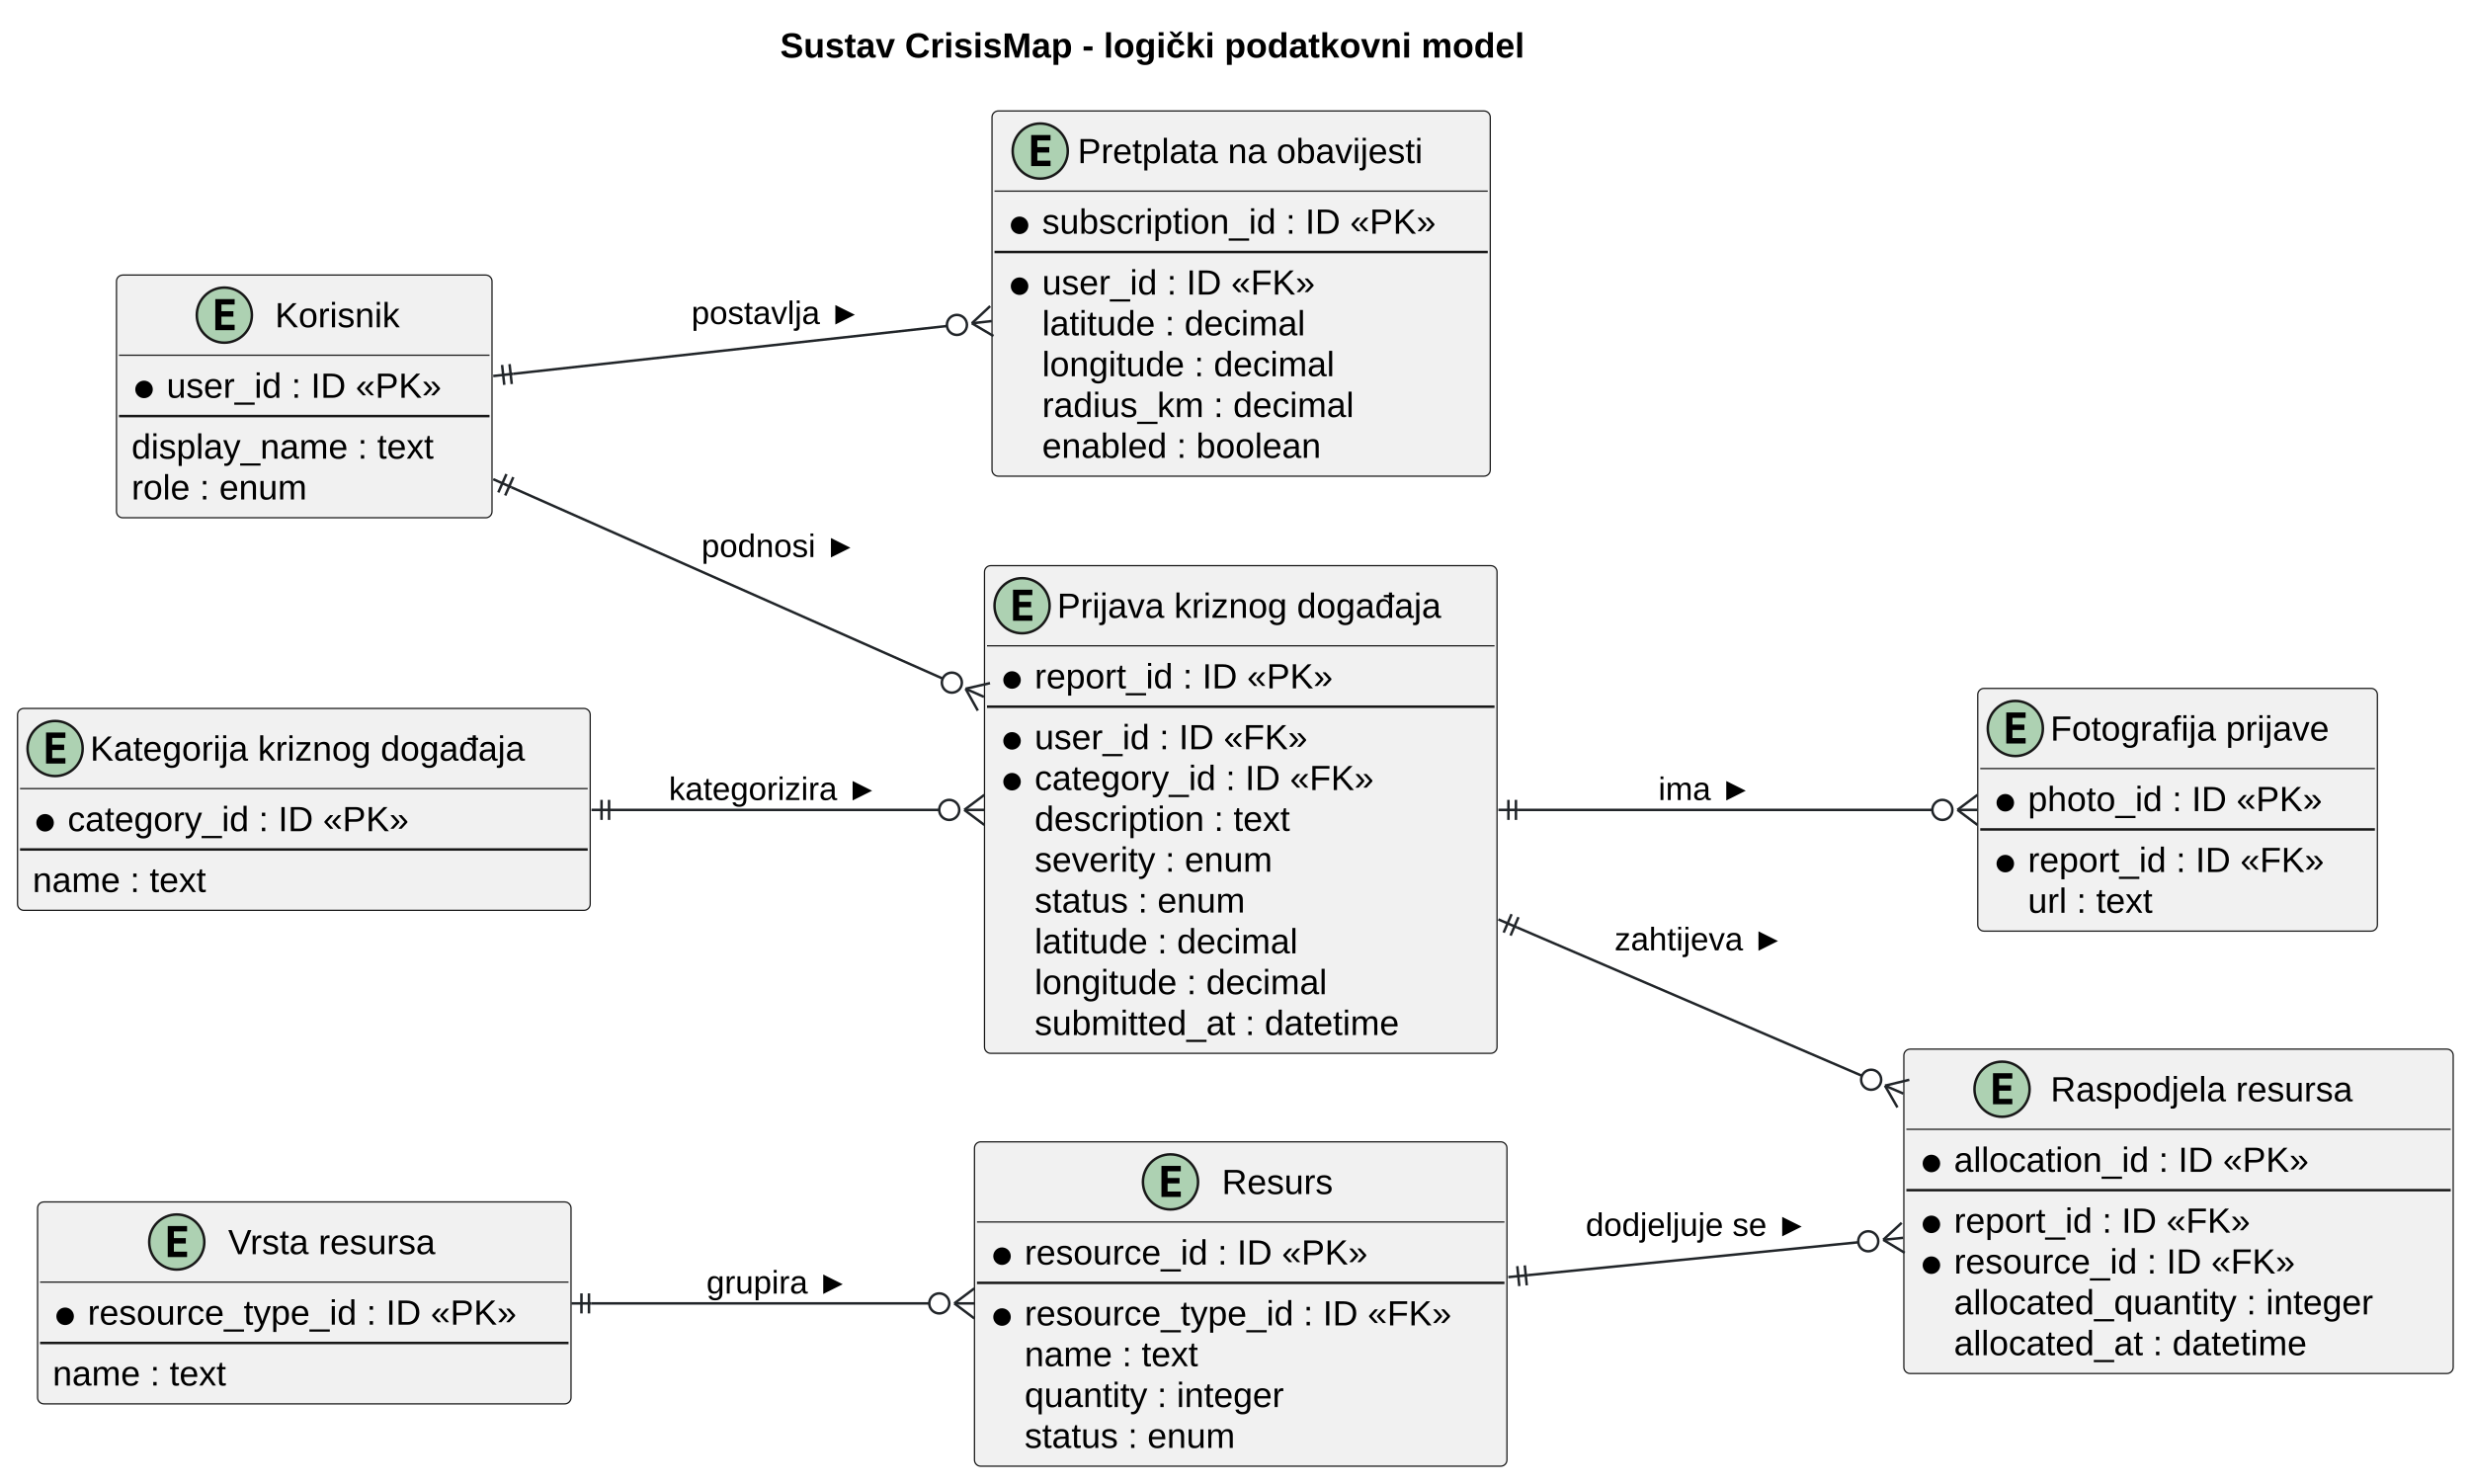
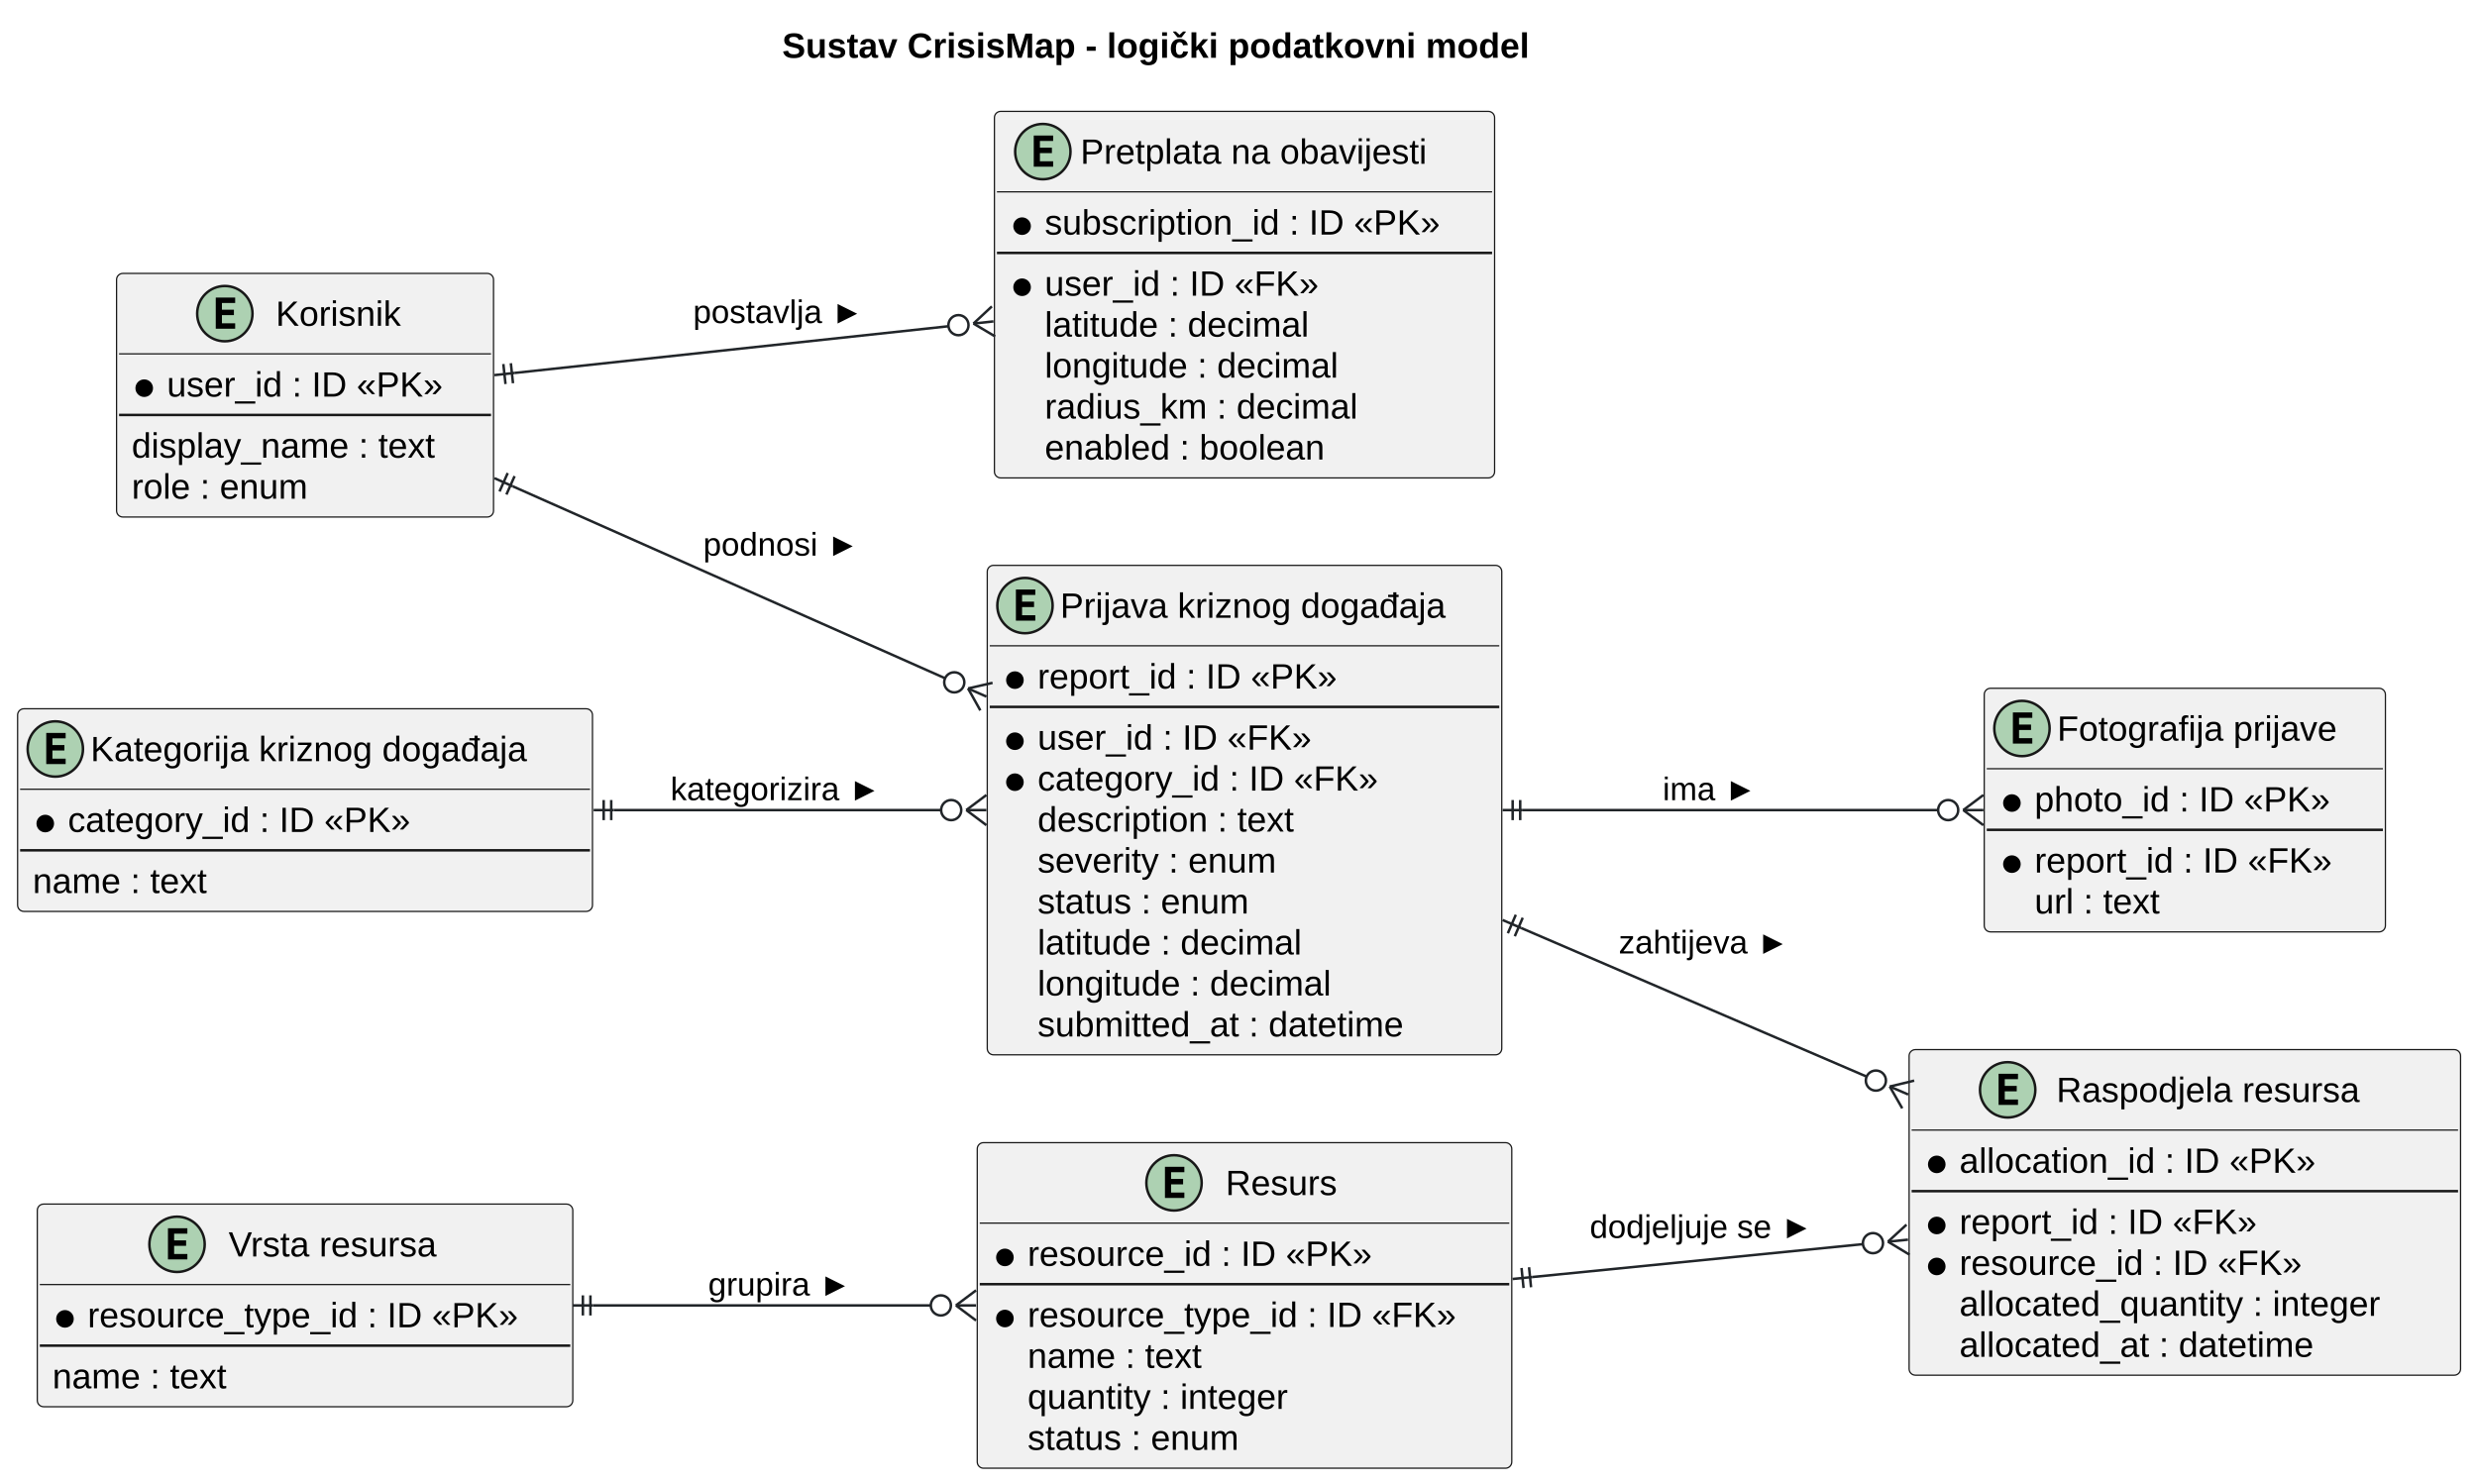
- <svg xmlns="http://www.w3.org/2000/svg" contentStyleType="text/css" data-diagram-type="CLASS" height="592px" preserveAspectRatio="none" style="width:986px;height:592px;background:#FFFFFF;" version="1.1" viewBox="0 0 986 592" width="986px" zoomAndPan="magnify">
+ <svg xmlns="http://www.w3.org/2000/svg" contentStyleType="text/css" data-diagram-type="CLASS" height="590px" preserveAspectRatio="none" style="width:985px;height:590px;background:#FFFFFF;" version="1.1" viewBox="0 0 985 590" width="985px" zoomAndPan="magnify">
  <defs />
  <g>
    <g class="title" data-source-line="19">
-       <text fill="#000000" font-family="Arial" font-size="14" font-weight="bold" lengthAdjust="spacing" textLength="349.46" x="311.416" y="22.995">Sustav CrisisMap - logički podatkovni model</text>
+       <text fill="#000000" font-family="Arial" font-size="14" font-weight="bold" lengthAdjust="spacing" textLength="349.46" x="311.002" y="22.995">Sustav CrisisMap - logički podatkovni model</text>
    </g>
    <g class="entity" data-entity="User" data-source-line="36" data-uid="ent0002" id="entity_User">
-       <rect fill="#F1F1F1" height="96.891" rx="2.5" ry="2.5" style="stroke:#181818;stroke-width:0.5;" width="149.908" x="46.5" y="109.797" />
-       <ellipse cx="89.559" cy="125.797" fill="#ADD1B2" rx="11" ry="11" style="stroke:#181818;stroke-width:1;" />
-       <path d="M93.668,131.797 L85.949,131.797 L85.949,119.406 L93.668,119.406 L93.668,121.562 L88.402,121.562 L88.402,124.234 L93.168,124.234 L93.168,126.391 L88.402,126.391 L88.402,129.641 L93.668,129.641 L93.668,131.797 Z " fill="#000000" />
-       <text fill="#000000" font-family="Arial" font-size="14" lengthAdjust="spacing" textLength="55.556" x="109.794" y="130.644">Korisnik</text>
-       <line style="stroke:#181818;stroke-width:0.5;" x1="47.5" x2="195.408" y1="141.797" y2="141.797" />
-       <ellipse cx="57.5" cy="155.445" fill="#000000" rx="3" ry="3" style="stroke:#000000;stroke-width:1;" />
-       <text fill="#000000" font-family="Arial" font-size="14" lengthAdjust="spacing" textLength="118.043" x="66.5" y="158.792">user_id : ID «PK»</text>
-       <line style="stroke:#181818;stroke-width:1;" x1="47.5" x2="195.408" y1="166.094" y2="166.094" />
-       <text fill="#000000" font-family="Arial" font-size="14" lengthAdjust="spacing" textLength="137.908" x="52.5" y="183.089">display_name : text</text>
-       <text fill="#000000" font-family="Arial" font-size="14" lengthAdjust="spacing" textLength="80.439" x="52.5" y="199.386">role : enum</text>
+       <rect fill="#F1F1F1" height="96.891" rx="2.5" ry="2.5" style="stroke:#181818;stroke-width:0.5;" width="149.908" x="46.35" y="108.737" />
+       <ellipse cx="89.409" cy="124.737" fill="#ADD1B2" rx="11" ry="11" style="stroke:#181818;stroke-width:1;" />
+       <path d="M93.518,130.737 L85.799,130.737 L85.799,118.346 L93.518,118.346 L93.518,120.502 L88.252,120.502 L88.252,123.174 L93.018,123.174 L93.018,125.331 L88.252,125.331 L88.252,128.581 L93.518,128.581 L93.518,130.737 Z " fill="#000000" />
+       <text fill="#000000" font-family="Arial" font-size="14" lengthAdjust="spacing" textLength="55.556" x="109.644" y="129.584">Korisnik</text>
+       <line style="stroke:#181818;stroke-width:0.5;" x1="47.35" x2="195.258" y1="140.737" y2="140.737" />
+       <ellipse cx="57.35" cy="154.385" fill="#000000" rx="3" ry="3" style="stroke:#000000;stroke-width:1;" />
+       <text fill="#000000" font-family="Arial" font-size="14" lengthAdjust="spacing" textLength="118.043" x="66.35" y="157.732">user_id : ID «PK»</text>
+       <line style="stroke:#181818;stroke-width:1;" x1="47.35" x2="195.258" y1="165.034" y2="165.034" />
+       <text fill="#000000" font-family="Arial" font-size="14" lengthAdjust="spacing" textLength="137.908" x="52.35" y="182.029">display_name : text</text>
+       <text fill="#000000" font-family="Arial" font-size="14" lengthAdjust="spacing" textLength="80.439" x="52.35" y="198.326">role : enum</text>
    </g>
    <g class="entity" data-entity="Report" data-source-line="47" data-uid="ent0003" id="entity_Report">
-       <rect fill="#F1F1F1" height="194.672" rx="2.5" ry="2.5" style="stroke:#181818;stroke-width:0.5;" width="204.601" x="393" y="225.797" />
-       <ellipse cx="408" cy="241.797" fill="#ADD1B2" rx="11" ry="11" style="stroke:#181818;stroke-width:1;" />
-       <path d="M412.109,247.797 L404.391,247.797 L404.391,235.406 L412.109,235.406 L412.109,237.562 L406.844,237.562 L406.844,240.234 L411.609,240.234 L411.609,242.391 L406.844,242.391 L406.844,245.641 L412.109,245.641 L412.109,247.797 Z " fill="#000000" />
-       <text fill="#000000" font-family="Arial" font-size="14" lengthAdjust="spacing" textLength="172.601" x="422" y="246.644">Prijava kriznog događaja</text>
-       <line style="stroke:#181818;stroke-width:0.5;" x1="394" x2="596.601" y1="257.797" y2="257.797" />
-       <ellipse cx="404" cy="271.445" fill="#000000" rx="3" ry="3" style="stroke:#000000;stroke-width:1;" />
-       <text fill="#000000" font-family="Arial" font-size="14" lengthAdjust="spacing" textLength="130.573" x="413" y="274.792">report_id : ID «PK»</text>
-       <line style="stroke:#181818;stroke-width:1;" x1="394" x2="596.601" y1="282.094" y2="282.094" />
-       <ellipse cx="404" cy="295.742" fill="#000000" rx="3" ry="3" style="stroke:#000000;stroke-width:1;" />
-       <text fill="#000000" font-family="Arial" font-size="14" lengthAdjust="spacing" textLength="117.653" x="413" y="299.089">user_id : ID «FK»</text>
-       <ellipse cx="404" cy="312.039" fill="#000000" rx="3" ry="3" style="stroke:#000000;stroke-width:1;" />
-       <text fill="#000000" font-family="Arial" font-size="14" lengthAdjust="spacing" textLength="148.989" x="413" y="315.386">category_id : ID «FK»</text>
-       <text fill="#000000" font-family="Arial" font-size="14" lengthAdjust="spacing" textLength="119.335" x="413" y="331.683">description : text</text>
-       <text fill="#000000" font-family="Arial" font-size="14" lengthAdjust="spacing" textLength="109.84" x="413" y="347.979">severity : enum</text>
-       <text fill="#000000" font-family="Arial" font-size="14" lengthAdjust="spacing" textLength="96.633" x="413" y="364.276">status : enum</text>
-       <text fill="#000000" font-family="Arial" font-size="14" lengthAdjust="spacing" textLength="122.52" x="413" y="380.573">latitude : decimal</text>
-       <text fill="#000000" font-family="Arial" font-size="14" lengthAdjust="spacing" textLength="134.777" x="413" y="396.87">longitude : decimal</text>
-       <text fill="#000000" font-family="Arial" font-size="14" lengthAdjust="spacing" textLength="168.943" x="413" y="413.167">submitted_at : datetime</text>
+       <rect fill="#F1F1F1" height="194.672" rx="2.5" ry="2.5" style="stroke:#181818;stroke-width:0.5;" width="204.601" x="392.59" y="224.847" />
+       <ellipse cx="407.59" cy="240.847" fill="#ADD1B2" rx="11" ry="11" style="stroke:#181818;stroke-width:1;" />
+       <path d="M411.699,246.847 L403.981,246.847 L403.981,234.456 L411.699,234.456 L411.699,236.613 L406.434,236.613 L406.434,239.284 L411.199,239.284 L411.199,241.441 L406.434,241.441 L406.434,244.691 L411.699,244.691 L411.699,246.847 Z " fill="#000000" />
+       <text fill="#000000" font-family="Arial" font-size="14" lengthAdjust="spacing" textLength="172.601" x="421.59" y="245.694">Prijava kriznog događaja</text>
+       <line style="stroke:#181818;stroke-width:0.5;" x1="393.59" x2="596.191" y1="256.847" y2="256.847" />
+       <ellipse cx="403.59" cy="270.495" fill="#000000" rx="3" ry="3" style="stroke:#000000;stroke-width:1;" />
+       <text fill="#000000" font-family="Arial" font-size="14" lengthAdjust="spacing" textLength="130.573" x="412.59" y="273.842">report_id : ID «PK»</text>
+       <line style="stroke:#181818;stroke-width:1;" x1="393.59" x2="596.191" y1="281.144" y2="281.144" />
+       <ellipse cx="403.59" cy="294.792" fill="#000000" rx="3" ry="3" style="stroke:#000000;stroke-width:1;" />
+       <text fill="#000000" font-family="Arial" font-size="14" lengthAdjust="spacing" textLength="117.653" x="412.59" y="298.139">user_id : ID «FK»</text>
+       <ellipse cx="403.59" cy="311.089" fill="#000000" rx="3" ry="3" style="stroke:#000000;stroke-width:1;" />
+       <text fill="#000000" font-family="Arial" font-size="14" lengthAdjust="spacing" textLength="148.989" x="412.59" y="314.436">category_id : ID «FK»</text>
+       <text fill="#000000" font-family="Arial" font-size="14" lengthAdjust="spacing" textLength="119.335" x="412.59" y="330.733">description : text</text>
+       <text fill="#000000" font-family="Arial" font-size="14" lengthAdjust="spacing" textLength="109.84" x="412.59" y="347.029">severity : enum</text>
+       <text fill="#000000" font-family="Arial" font-size="14" lengthAdjust="spacing" textLength="96.633" x="412.59" y="363.326">status : enum</text>
+       <text fill="#000000" font-family="Arial" font-size="14" lengthAdjust="spacing" textLength="122.52" x="412.59" y="379.623">latitude : decimal</text>
+       <text fill="#000000" font-family="Arial" font-size="14" lengthAdjust="spacing" textLength="134.777" x="412.59" y="395.92">longitude : decimal</text>
+       <text fill="#000000" font-family="Arial" font-size="14" lengthAdjust="spacing" textLength="168.943" x="412.59" y="412.217">submitted_at : datetime</text>
    </g>
    <g class="entity" data-entity="Category" data-source-line="60" data-uid="ent0004" id="entity_Category">
-       <rect fill="#F1F1F1" height="80.594" rx="2.5" ry="2.5" style="stroke:#181818;stroke-width:0.5;" width="228.608" x="7" y="282.797" />
-       <ellipse cx="22" cy="298.797" fill="#ADD1B2" rx="11" ry="11" style="stroke:#181818;stroke-width:1;" />
-       <path d="M26.109,304.797 L18.391,304.797 L18.391,292.406 L26.109,292.406 L26.109,294.562 L20.844,294.562 L20.844,297.234 L25.609,297.234 L25.609,299.391 L20.844,299.391 L20.844,302.641 L26.109,302.641 L26.109,304.797 Z " fill="#000000" />
-       <text fill="#000000" font-family="Arial" font-size="14" lengthAdjust="spacing" textLength="196.608" x="36" y="303.644">Kategorija kriznog događaja</text>
-       <line style="stroke:#181818;stroke-width:0.5;" x1="8" x2="234.608" y1="314.797" y2="314.797" />
-       <ellipse cx="18" cy="328.445" fill="#000000" rx="3" ry="3" style="stroke:#000000;stroke-width:1;" />
-       <text fill="#000000" font-family="Arial" font-size="14" lengthAdjust="spacing" textLength="149.379" x="27" y="331.792">category_id : ID «PK»</text>
-       <line style="stroke:#181818;stroke-width:1;" x1="8" x2="234.608" y1="339.094" y2="339.094" />
-       <text fill="#000000" font-family="Arial" font-size="14" lengthAdjust="spacing" textLength="81.197" x="13" y="356.089">name : text</text>
+       <rect fill="#F1F1F1" height="80.594" rx="2.5" ry="2.5" style="stroke:#181818;stroke-width:0.5;" width="228.608" x="7" y="281.887" />
+       <ellipse cx="22" cy="297.887" fill="#ADD1B2" rx="11" ry="11" style="stroke:#181818;stroke-width:1;" />
+       <path d="M26.109,303.887 L18.391,303.887 L18.391,291.496 L26.109,291.496 L26.109,293.652 L20.844,293.652 L20.844,296.324 L25.609,296.324 L25.609,298.481 L20.844,298.481 L20.844,301.731 L26.109,301.731 L26.109,303.887 Z " fill="#000000" />
+       <text fill="#000000" font-family="Arial" font-size="14" lengthAdjust="spacing" textLength="196.608" x="36" y="302.734">Kategorija kriznog događaja</text>
+       <line style="stroke:#181818;stroke-width:0.5;" x1="8" x2="234.608" y1="313.887" y2="313.887" />
+       <ellipse cx="18" cy="327.535" fill="#000000" rx="3" ry="3" style="stroke:#000000;stroke-width:1;" />
+       <text fill="#000000" font-family="Arial" font-size="14" lengthAdjust="spacing" textLength="149.379" x="27" y="330.882">category_id : ID «PK»</text>
+       <line style="stroke:#181818;stroke-width:1;" x1="8" x2="234.608" y1="338.184" y2="338.184" />
+       <text fill="#000000" font-family="Arial" font-size="14" lengthAdjust="spacing" textLength="81.197" x="13" y="355.179">name : text</text>
    </g>
    <g class="entity" data-entity="Photo" data-source-line="66" data-uid="ent0005" id="entity_Photo">
-       <rect fill="#F1F1F1" height="96.891" rx="2.5" ry="2.5" style="stroke:#181818;stroke-width:0.5;" width="159.531" x="789.5" y="274.797" />
-       <ellipse cx="804.5" cy="290.797" fill="#ADD1B2" rx="11" ry="11" style="stroke:#181818;stroke-width:1;" />
-       <path d="M808.609,296.797 L800.891,296.797 L800.891,284.406 L808.609,284.406 L808.609,286.562 L803.344,286.562 L803.344,289.234 L808.109,289.234 L808.109,291.391 L803.344,291.391 L803.344,294.641 L808.609,294.641 L808.609,296.797 Z " fill="#000000" />
-       <text fill="#000000" font-family="Arial" font-size="14" lengthAdjust="spacing" textLength="127.531" x="818.5" y="295.644">Fotografija prijave</text>
-       <line style="stroke:#181818;stroke-width:0.5;" x1="790.5" x2="948.031" y1="306.797" y2="306.797" />
-       <ellipse cx="800.5" cy="320.445" fill="#000000" rx="3" ry="3" style="stroke:#000000;stroke-width:1;" />
-       <text fill="#000000" font-family="Arial" font-size="14" lengthAdjust="spacing" textLength="127.887" x="809.5" y="323.792">photo_id : ID «PK»</text>
-       <line style="stroke:#181818;stroke-width:1;" x1="790.5" x2="948.031" y1="331.094" y2="331.094" />
-       <ellipse cx="800.5" cy="344.742" fill="#000000" rx="3" ry="3" style="stroke:#000000;stroke-width:1;" />
-       <text fill="#000000" font-family="Arial" font-size="14" lengthAdjust="spacing" textLength="130.184" x="809.5" y="348.089">report_id : ID «FK»</text>
-       <text fill="#000000" font-family="Arial" font-size="14" lengthAdjust="spacing" textLength="60.013" x="809.5" y="364.386">url : text</text>
+       <rect fill="#F1F1F1" height="96.891" rx="2.5" ry="2.5" style="stroke:#181818;stroke-width:0.5;" width="159.531" x="789.05" y="273.737" />
+       <ellipse cx="804.05" cy="289.737" fill="#ADD1B2" rx="11" ry="11" style="stroke:#181818;stroke-width:1;" />
+       <path d="M808.159,295.737 L800.441,295.737 L800.441,283.346 L808.159,283.346 L808.159,285.502 L802.894,285.502 L802.894,288.174 L807.659,288.174 L807.659,290.331 L802.894,290.331 L802.894,293.581 L808.159,293.581 L808.159,295.737 Z " fill="#000000" />
+       <text fill="#000000" font-family="Arial" font-size="14" lengthAdjust="spacing" textLength="127.531" x="818.05" y="294.584">Fotografija prijave</text>
+       <line style="stroke:#181818;stroke-width:0.5;" x1="790.05" x2="947.581" y1="305.737" y2="305.737" />
+       <ellipse cx="800.05" cy="319.385" fill="#000000" rx="3" ry="3" style="stroke:#000000;stroke-width:1;" />
+       <text fill="#000000" font-family="Arial" font-size="14" lengthAdjust="spacing" textLength="127.887" x="809.05" y="322.732">photo_id : ID «PK»</text>
+       <line style="stroke:#181818;stroke-width:1;" x1="790.05" x2="947.581" y1="330.034" y2="330.034" />
+       <ellipse cx="800.05" cy="343.682" fill="#000000" rx="3" ry="3" style="stroke:#000000;stroke-width:1;" />
+       <text fill="#000000" font-family="Arial" font-size="14" lengthAdjust="spacing" textLength="130.184" x="809.05" y="347.029">report_id : ID «FK»</text>
+       <text fill="#000000" font-family="Arial" font-size="14" lengthAdjust="spacing" textLength="60.013" x="809.05" y="363.326">url : text</text>
    </g>
    <g class="entity" data-entity="Resource" data-source-line="77" data-uid="ent0006" id="entity_Resource">
-       <rect fill="#F1F1F1" height="129.484" rx="2.5" ry="2.5" style="stroke:#181818;stroke-width:0.5;" width="212.56" x="389" y="455.797" />
-       <ellipse cx="467.251" cy="471.797" fill="#ADD1B2" rx="11" ry="11" style="stroke:#181818;stroke-width:1;" />
-       <path d="M471.36,477.797 L463.642,477.797 L463.642,465.406 L471.36,465.406 L471.36,467.562 L466.095,467.562 L466.095,470.234 L470.86,470.234 L470.86,472.391 L466.095,472.391 L466.095,475.641 L471.36,475.641 L471.36,477.797 Z " fill="#000000" />
-       <text fill="#000000" font-family="Arial" font-size="14" lengthAdjust="spacing" textLength="47.558" x="487.751" y="476.644">Resurs</text>
-       <line style="stroke:#181818;stroke-width:0.5;" x1="390" x2="600.56" y1="487.797" y2="487.797" />
-       <ellipse cx="400" cy="501.445" fill="#000000" rx="3" ry="3" style="stroke:#000000;stroke-width:1;" />
-       <text fill="#000000" font-family="Arial" font-size="14" lengthAdjust="spacing" textLength="148.675" x="409" y="504.792">resource_id : ID «PK»</text>
-       <line style="stroke:#181818;stroke-width:1;" x1="390" x2="600.56" y1="512.094" y2="512.094" />
-       <ellipse cx="400" cy="525.742" fill="#000000" rx="3" ry="3" style="stroke:#000000;stroke-width:1;" />
-       <text fill="#000000" font-family="Arial" font-size="14" lengthAdjust="spacing" textLength="186.56" x="409" y="529.089">resource_type_id : ID «FK»</text>
-       <text fill="#000000" font-family="Arial" font-size="14" lengthAdjust="spacing" textLength="81.197" x="409" y="545.386">name : text</text>
-       <text fill="#000000" font-family="Arial" font-size="14" lengthAdjust="spacing" textLength="122.103" x="409" y="561.683">quantity : integer</text>
-       <text fill="#000000" font-family="Arial" font-size="14" lengthAdjust="spacing" textLength="96.633" x="409" y="577.98">status : enum</text>
+       <rect fill="#F1F1F1" height="129.484" rx="2.5" ry="2.5" style="stroke:#181818;stroke-width:0.5;" width="212.56" x="388.61" y="454.447" />
+       <ellipse cx="466.861" cy="470.447" fill="#ADD1B2" rx="11" ry="11" style="stroke:#181818;stroke-width:1;" />
+       <path d="M470.97,476.447 L463.252,476.447 L463.252,464.056 L470.97,464.056 L470.97,466.212 L465.705,466.212 L465.705,468.884 L470.47,468.884 L470.47,471.041 L465.705,471.041 L465.705,474.291 L470.97,474.291 L470.97,476.447 Z " fill="#000000" />
+       <text fill="#000000" font-family="Arial" font-size="14" lengthAdjust="spacing" textLength="47.558" x="487.361" y="475.294">Resurs</text>
+       <line style="stroke:#181818;stroke-width:0.5;" x1="389.61" x2="600.17" y1="486.447" y2="486.447" />
+       <ellipse cx="399.61" cy="500.095" fill="#000000" rx="3" ry="3" style="stroke:#000000;stroke-width:1;" />
+       <text fill="#000000" font-family="Arial" font-size="14" lengthAdjust="spacing" textLength="148.675" x="408.61" y="503.442">resource_id : ID «PK»</text>
+       <line style="stroke:#181818;stroke-width:1;" x1="389.61" x2="600.17" y1="510.744" y2="510.744" />
+       <ellipse cx="399.61" cy="524.392" fill="#000000" rx="3" ry="3" style="stroke:#000000;stroke-width:1;" />
+       <text fill="#000000" font-family="Arial" font-size="14" lengthAdjust="spacing" textLength="186.56" x="408.61" y="527.739">resource_type_id : ID «FK»</text>
+       <text fill="#000000" font-family="Arial" font-size="14" lengthAdjust="spacing" textLength="81.197" x="408.61" y="544.036">name : text</text>
+       <text fill="#000000" font-family="Arial" font-size="14" lengthAdjust="spacing" textLength="122.103" x="408.61" y="560.333">quantity : integer</text>
+       <text fill="#000000" font-family="Arial" font-size="14" lengthAdjust="spacing" textLength="96.633" x="408.61" y="576.63">status : enum</text>
    </g>
    <g class="entity" data-entity="ResourceType" data-source-line="86" data-uid="ent0007" id="entity_ResourceType">
-       <rect fill="#F1F1F1" height="80.594" rx="2.5" ry="2.5" style="stroke:#181818;stroke-width:0.5;" width="212.949" x="15" y="479.797" />
-       <ellipse cx="70.569" cy="495.797" fill="#ADD1B2" rx="11" ry="11" style="stroke:#181818;stroke-width:1;" />
-       <path d="M74.679,501.797 L66.96,501.797 L66.96,489.406 L74.679,489.406 L74.679,491.562 L69.413,491.562 L69.413,494.234 L74.179,494.234 L74.179,496.391 L69.413,496.391 L69.413,499.641 L74.679,499.641 L74.679,501.797 Z " fill="#000000" />
-       <text fill="#000000" font-family="Arial" font-size="14" lengthAdjust="spacing" textLength="93.311" x="91.069" y="500.644">Vrsta resursa</text>
-       <line style="stroke:#181818;stroke-width:0.5;" x1="16" x2="226.949" y1="511.797" y2="511.797" />
-       <ellipse cx="26" cy="525.445" fill="#000000" rx="3" ry="3" style="stroke:#000000;stroke-width:1;" />
-       <text fill="#000000" font-family="Arial" font-size="14" lengthAdjust="spacing" textLength="186.949" x="35" y="528.792">resource_type_id : ID «PK»</text>
-       <line style="stroke:#181818;stroke-width:1;" x1="16" x2="226.949" y1="536.094" y2="536.094" />
-       <text fill="#000000" font-family="Arial" font-size="14" lengthAdjust="spacing" textLength="81.197" x="21" y="553.089">name : text</text>
+       <rect fill="#F1F1F1" height="80.594" rx="2.5" ry="2.5" style="stroke:#181818;stroke-width:0.5;" width="212.949" x="14.83" y="478.887" />
+       <ellipse cx="70.399" cy="494.887" fill="#ADD1B2" rx="11" ry="11" style="stroke:#181818;stroke-width:1;" />
+       <path d="M74.509,500.887 L66.79,500.887 L66.79,488.496 L74.509,488.496 L74.509,490.652 L69.243,490.652 L69.243,493.324 L74.009,493.324 L74.009,495.481 L69.243,495.481 L69.243,498.731 L74.509,498.731 L74.509,500.887 Z " fill="#000000" />
+       <text fill="#000000" font-family="Arial" font-size="14" lengthAdjust="spacing" textLength="93.311" x="90.899" y="499.734">Vrsta resursa</text>
+       <line style="stroke:#181818;stroke-width:0.5;" x1="15.83" x2="226.779" y1="510.887" y2="510.887" />
+       <ellipse cx="25.83" cy="524.535" fill="#000000" rx="3" ry="3" style="stroke:#000000;stroke-width:1;" />
+       <text fill="#000000" font-family="Arial" font-size="14" lengthAdjust="spacing" textLength="186.949" x="34.83" y="527.882">resource_type_id : ID «PK»</text>
+       <line style="stroke:#181818;stroke-width:1;" x1="15.83" x2="226.779" y1="535.184" y2="535.184" />
+       <text fill="#000000" font-family="Arial" font-size="14" lengthAdjust="spacing" textLength="81.197" x="20.83" y="552.179">name : text</text>
    </g>
    <g class="entity" data-entity="Allocation" data-source-line="95" data-uid="ent0008" id="entity_Allocation">
-       <rect fill="#F1F1F1" height="129.484" rx="2.5" ry="2.5" style="stroke:#181818;stroke-width:0.5;" width="219.293" x="760" y="418.797" />
-       <ellipse cx="799.195" cy="434.797" fill="#ADD1B2" rx="11" ry="11" style="stroke:#181818;stroke-width:1;" />
-       <path d="M803.304,440.797 L795.586,440.797 L795.586,428.406 L803.304,428.406 L803.304,430.562 L798.039,430.562 L798.039,433.234 L802.804,433.234 L802.804,435.391 L798.039,435.391 L798.039,438.641 L803.304,438.641 L803.304,440.797 Z " fill="#000000" />
-       <text fill="#000000" font-family="Arial" font-size="14" lengthAdjust="spacing" textLength="133.526" x="818.572" y="439.644">Raspodjela resursa</text>
-       <line style="stroke:#181818;stroke-width:0.5;" x1="761" x2="978.293" y1="450.797" y2="450.797" />
-       <ellipse cx="771" cy="464.445" fill="#000000" rx="3" ry="3" style="stroke:#000000;stroke-width:1;" />
-       <text fill="#000000" font-family="Arial" font-size="14" lengthAdjust="spacing" textLength="155.524" x="780" y="467.792">allocation_id : ID «PK»</text>
-       <line style="stroke:#181818;stroke-width:1;" x1="761" x2="978.293" y1="475.094" y2="475.094" />
-       <ellipse cx="771" cy="488.742" fill="#000000" rx="3" ry="3" style="stroke:#000000;stroke-width:1;" />
-       <text fill="#000000" font-family="Arial" font-size="14" lengthAdjust="spacing" textLength="130.184" x="780" y="492.089">report_id : ID «FK»</text>
-       <ellipse cx="771" cy="505.039" fill="#000000" rx="3" ry="3" style="stroke:#000000;stroke-width:1;" />
-       <text fill="#000000" font-family="Arial" font-size="14" lengthAdjust="spacing" textLength="148.285" x="780" y="508.386">resource_id : ID «FK»</text>
-       <text fill="#000000" font-family="Arial" font-size="14" lengthAdjust="spacing" textLength="193.293" x="780" y="524.683">allocated_quantity : integer</text>
-       <text fill="#000000" font-family="Arial" font-size="14" lengthAdjust="spacing" textLength="162.073" x="780" y="540.98">allocated_at : datetime</text>
+       <rect fill="#F1F1F1" height="129.484" rx="2.5" ry="2.5" style="stroke:#181818;stroke-width:0.5;" width="219.293" x="759.17" y="417.447" />
+       <ellipse cx="798.365" cy="433.447" fill="#ADD1B2" rx="11" ry="11" style="stroke:#181818;stroke-width:1;" />
+       <path d="M802.474,439.447 L794.756,439.447 L794.756,427.056 L802.474,427.056 L802.474,429.212 L797.209,429.212 L797.209,431.884 L801.974,431.884 L801.974,434.041 L797.209,434.041 L797.209,437.291 L802.474,437.291 L802.474,439.447 Z " fill="#000000" />
+       <text fill="#000000" font-family="Arial" font-size="14" lengthAdjust="spacing" textLength="133.526" x="817.742" y="438.294">Raspodjela resursa</text>
+       <line style="stroke:#181818;stroke-width:0.5;" x1="760.17" x2="977.463" y1="449.447" y2="449.447" />
+       <ellipse cx="770.17" cy="463.095" fill="#000000" rx="3" ry="3" style="stroke:#000000;stroke-width:1;" />
+       <text fill="#000000" font-family="Arial" font-size="14" lengthAdjust="spacing" textLength="155.524" x="779.17" y="466.442">allocation_id : ID «PK»</text>
+       <line style="stroke:#181818;stroke-width:1;" x1="760.17" x2="977.463" y1="473.744" y2="473.744" />
+       <ellipse cx="770.17" cy="487.392" fill="#000000" rx="3" ry="3" style="stroke:#000000;stroke-width:1;" />
+       <text fill="#000000" font-family="Arial" font-size="14" lengthAdjust="spacing" textLength="130.184" x="779.17" y="490.739">report_id : ID «FK»</text>
+       <ellipse cx="770.17" cy="503.689" fill="#000000" rx="3" ry="3" style="stroke:#000000;stroke-width:1;" />
+       <text fill="#000000" font-family="Arial" font-size="14" lengthAdjust="spacing" textLength="148.285" x="779.17" y="507.036">resource_id : ID «FK»</text>
+       <text fill="#000000" font-family="Arial" font-size="14" lengthAdjust="spacing" textLength="193.293" x="779.17" y="523.333">allocated_quantity : integer</text>
+       <text fill="#000000" font-family="Arial" font-size="14" lengthAdjust="spacing" textLength="162.073" x="779.17" y="539.63">allocated_at : datetime</text>
    </g>
    <g class="entity" data-entity="Subscription" data-source-line="108" data-uid="ent0009" id="entity_Subscription">
-       <rect fill="#F1F1F1" height="145.781" rx="2.5" ry="2.5" style="stroke:#181818;stroke-width:0.5;" width="198.901" x="396" y="44.297" />
-       <ellipse cx="415.249" cy="60.297" fill="#ADD1B2" rx="11" ry="11" style="stroke:#181818;stroke-width:1;" />
-       <path d="M419.358,66.297 L411.64,66.297 L411.64,53.906 L419.358,53.906 L419.358,56.062 L414.093,56.062 L414.093,58.734 L418.858,58.734 L418.858,60.891 L414.093,60.891 L414.093,64.141 L419.358,64.141 L419.358,66.297 Z " fill="#000000" />
-       <text fill="#000000" font-family="Arial" font-size="14" lengthAdjust="spacing" textLength="157.459" x="430.193" y="65.144">Pretplata na obavijesti</text>
-       <line style="stroke:#181818;stroke-width:0.5;" x1="397" x2="593.901" y1="76.297" y2="76.297" />
-       <ellipse cx="407" cy="89.945" fill="#000000" rx="3" ry="3" style="stroke:#000000;stroke-width:1;" />
-       <text fill="#000000" font-family="Arial" font-size="14" lengthAdjust="spacing" textLength="172.901" x="416" y="93.292">subscription_id : ID «PK»</text>
-       <line style="stroke:#181818;stroke-width:1;" x1="397" x2="593.901" y1="100.594" y2="100.594" />
-       <ellipse cx="407" cy="114.242" fill="#000000" rx="3" ry="3" style="stroke:#000000;stroke-width:1;" />
-       <text fill="#000000" font-family="Arial" font-size="14" lengthAdjust="spacing" textLength="117.653" x="416" y="117.589">user_id : ID «FK»</text>
-       <text fill="#000000" font-family="Arial" font-size="14" lengthAdjust="spacing" textLength="122.52" x="416" y="133.886">latitude : decimal</text>
-       <text fill="#000000" font-family="Arial" font-size="14" lengthAdjust="spacing" textLength="134.777" x="416" y="150.183">longitude : decimal</text>
-       <text fill="#000000" font-family="Arial" font-size="14" lengthAdjust="spacing" textLength="140.834" x="416" y="166.48">radius_km : decimal</text>
-       <text fill="#000000" font-family="Arial" font-size="14" lengthAdjust="spacing" textLength="125.932" x="416" y="182.776">enabled : boolean</text>
+       <rect fill="#F1F1F1" height="145.781" rx="2.5" ry="2.5" style="stroke:#181818;stroke-width:0.5;" width="198.901" x="395.44" y="44.297" />
+       <ellipse cx="414.689" cy="60.297" fill="#ADD1B2" rx="11" ry="11" style="stroke:#181818;stroke-width:1;" />
+       <path d="M418.798,66.297 L411.08,66.297 L411.08,53.906 L418.798,53.906 L418.798,56.062 L413.533,56.062 L413.533,58.734 L418.298,58.734 L418.298,60.891 L413.533,60.891 L413.533,64.141 L418.798,64.141 L418.798,66.297 Z " fill="#000000" />
+       <text fill="#000000" font-family="Arial" font-size="14" lengthAdjust="spacing" textLength="157.459" x="429.633" y="65.144">Pretplata na obavijesti</text>
+       <line style="stroke:#181818;stroke-width:0.5;" x1="396.44" x2="593.341" y1="76.297" y2="76.297" />
+       <ellipse cx="406.44" cy="89.945" fill="#000000" rx="3" ry="3" style="stroke:#000000;stroke-width:1;" />
+       <text fill="#000000" font-family="Arial" font-size="14" lengthAdjust="spacing" textLength="172.901" x="415.44" y="93.292">subscription_id : ID «PK»</text>
+       <line style="stroke:#181818;stroke-width:1;" x1="396.44" x2="593.341" y1="100.594" y2="100.594" />
+       <ellipse cx="406.44" cy="114.242" fill="#000000" rx="3" ry="3" style="stroke:#000000;stroke-width:1;" />
+       <text fill="#000000" font-family="Arial" font-size="14" lengthAdjust="spacing" textLength="117.653" x="415.44" y="117.589">user_id : ID «FK»</text>
+       <text fill="#000000" font-family="Arial" font-size="14" lengthAdjust="spacing" textLength="122.52" x="415.44" y="133.886">latitude : decimal</text>
+       <text fill="#000000" font-family="Arial" font-size="14" lengthAdjust="spacing" textLength="134.777" x="415.44" y="150.183">longitude : decimal</text>
+       <text fill="#000000" font-family="Arial" font-size="14" lengthAdjust="spacing" textLength="140.834" x="415.44" y="166.48">radius_km : decimal</text>
+       <text fill="#000000" font-family="Arial" font-size="14" lengthAdjust="spacing" textLength="125.932" x="415.44" y="182.776">enabled : boolean</text>
    </g>
    <g class="link" data-entity-1="User" data-entity-2="Report" data-source-line="122" data-uid="lnk10" id="link_User_Report">
-       <path codeLine="122" d="M204.202,194.532 C260.382,219.462 314.377,243.397 376.317,270.877" fill="none" id="User-Report" style="stroke:#212529;stroke-width:1;" />
-       <line style="stroke:#212529;stroke-width:1;" x1="198.924" x2="202.169" y1="196.565" y2="189.253" />
-       <line style="stroke:#212529;stroke-width:1;" x1="201.666" x2="204.911" y1="197.782" y2="190.47" />
-       <line style="stroke:#212529;stroke-width:1;" x1="204.202" x2="196.89" y1="194.532" y2="191.287" />
-       <line style="stroke:#212529;stroke-width:1;" x1="385.457" x2="395.203" y1="274.933" y2="272.692" />
-       <line style="stroke:#212529;stroke-width:1;" x1="385.457" x2="390.337" y1="274.933" y2="283.661" />
-       <line style="stroke:#212529;stroke-width:1;" x1="385.457" x2="392.77" y1="274.933" y2="278.177" />
-       <ellipse cx="379.973" cy="272.499" fill="none" rx="4" ry="4" style="stroke:#212529;stroke-width:1;" />
-       <text fill="#000000" font-family="Arial" font-size="13" lengthAdjust="spacing" textLength="65.165" x="280" y="222.364">podnosi ►</text>
+       <path codeLine="122" d="M203.922,193.424 C260.042,218.344 313.949,242.283 375.819,269.753" fill="none" id="User-Report" style="stroke:#212529;stroke-width:1;" />
+       <line style="stroke:#212529;stroke-width:1;" x1="198.642" x2="201.889" y1="195.456" y2="188.144" />
+       <line style="stroke:#212529;stroke-width:1;" x1="201.384" x2="204.631" y1="196.673" y2="189.362" />
+       <line style="stroke:#212529;stroke-width:1;" x1="203.922" x2="196.61" y1="193.424" y2="190.177" />
+       <line style="stroke:#212529;stroke-width:1;" x1="384.958" x2="394.705" y1="273.81" y2="271.573" />
+       <line style="stroke:#212529;stroke-width:1;" x1="384.958" x2="389.835" y1="273.81" y2="282.541" />
+       <line style="stroke:#212529;stroke-width:1;" x1="384.958" x2="392.27" y1="273.81" y2="277.057" />
+       <ellipse cx="379.474" cy="271.376" fill="none" rx="4" ry="4" style="stroke:#212529;stroke-width:1;" />
+       <text fill="#000000" font-family="Arial" font-size="13" lengthAdjust="spacing" textLength="65.165" x="279.61" y="220.974">podnosi ►</text>
    </g>
    <g class="link" data-entity-1="Category" data-entity-2="Report" data-source-line="123" data-uid="lnk11" id="link_Category_Report">
-       <path codeLine="123" d="M244.13,323.297 C294.13,323.297 326.4,323.297 374.93,323.297" fill="none" id="Category-Report" style="stroke:#212529;stroke-width:1;" />
-       <line style="stroke:#212529;stroke-width:1;" x1="240.13" x2="240.13" y1="327.297" y2="319.297" />
-       <line style="stroke:#212529;stroke-width:1;" x1="243.13" x2="243.13" y1="327.297" y2="319.297" />
-       <line style="stroke:#212529;stroke-width:1;" x1="244.13" x2="236.13" y1="323.297" y2="323.297" />
-       <line style="stroke:#212529;stroke-width:1;" x1="384.93" x2="392.93" y1="323.297" y2="317.297" />
-       <line style="stroke:#212529;stroke-width:1;" x1="384.93" x2="392.93" y1="323.297" y2="329.297" />
-       <line style="stroke:#212529;stroke-width:1;" x1="384.93" x2="392.93" y1="323.297" y2="323.297" />
-       <ellipse cx="378.93" cy="323.297" fill="none" rx="4" ry="4" style="stroke:#212529;stroke-width:1;" />
-       <text fill="#000000" font-family="Arial" font-size="13" lengthAdjust="spacing" textLength="91.628" x="267" y="319.364">kategorizira ►</text>
+       <path codeLine="123" d="M244.06,322.187 C293.89,322.187 325.89,322.187 374.25,322.187" fill="none" id="Category-Report" style="stroke:#212529;stroke-width:1;" />
+       <line style="stroke:#212529;stroke-width:1;" x1="240.06" x2="240.06" y1="326.187" y2="318.187" />
+       <line style="stroke:#212529;stroke-width:1;" x1="243.06" x2="243.06" y1="326.187" y2="318.187" />
+       <line style="stroke:#212529;stroke-width:1;" x1="244.06" x2="236.06" y1="322.187" y2="322.187" />
+       <line style="stroke:#212529;stroke-width:1;" x1="384.25" x2="392.25" y1="322.187" y2="316.187" />
+       <line style="stroke:#212529;stroke-width:1;" x1="384.25" x2="392.25" y1="322.187" y2="328.187" />
+       <line style="stroke:#212529;stroke-width:1;" x1="384.25" x2="392.25" y1="322.187" y2="322.187" />
+       <ellipse cx="378.25" cy="322.187" fill="none" rx="4" ry="4" style="stroke:#212529;stroke-width:1;" />
+       <text fill="#000000" font-family="Arial" font-size="13" lengthAdjust="spacing" textLength="91.628" x="266.61" y="318.254">kategorizira ►</text>
    </g>
    <g class="link" data-entity-1="Report" data-entity-2="Photo" data-source-line="124" data-uid="lnk12" id="link_Report_Photo">
-       <path codeLine="124" d="M606.15,323.297 C666.38,323.297 715.59,323.297 771.38,323.297" fill="none" id="Report-Photo" style="stroke:#212529;stroke-width:1;" />
-       <line style="stroke:#212529;stroke-width:1;" x1="602.15" x2="602.15" y1="327.297" y2="319.297" />
-       <line style="stroke:#212529;stroke-width:1;" x1="605.15" x2="605.15" y1="327.297" y2="319.297" />
-       <line style="stroke:#212529;stroke-width:1;" x1="606.15" x2="598.15" y1="323.297" y2="323.297" />
-       <line style="stroke:#212529;stroke-width:1;" x1="781.38" x2="789.38" y1="323.297" y2="317.297" />
-       <line style="stroke:#212529;stroke-width:1;" x1="781.38" x2="789.38" y1="323.297" y2="329.297" />
-       <line style="stroke:#212529;stroke-width:1;" x1="781.38" x2="789.38" y1="323.297" y2="323.297" />
-       <ellipse cx="775.38" cy="323.297" fill="none" rx="4" ry="4" style="stroke:#212529;stroke-width:1;" />
-       <text fill="#000000" font-family="Arial" font-size="13" lengthAdjust="spacing" textLength="38.372" x="662" y="319.364">ima ►</text>
+       <path codeLine="124" d="M605.52,322.187 C665.74,322.187 714.93,322.187 770.71,322.187" fill="none" id="Report-Photo" style="stroke:#212529;stroke-width:1;" />
+       <line style="stroke:#212529;stroke-width:1;" x1="601.52" x2="601.52" y1="326.187" y2="318.187" />
+       <line style="stroke:#212529;stroke-width:1;" x1="604.52" x2="604.52" y1="326.187" y2="318.187" />
+       <line style="stroke:#212529;stroke-width:1;" x1="605.52" x2="597.52" y1="322.187" y2="322.187" />
+       <line style="stroke:#212529;stroke-width:1;" x1="780.71" x2="788.71" y1="322.187" y2="316.187" />
+       <line style="stroke:#212529;stroke-width:1;" x1="780.71" x2="788.71" y1="322.187" y2="328.187" />
+       <line style="stroke:#212529;stroke-width:1;" x1="780.71" x2="788.71" y1="322.187" y2="322.187" />
+       <ellipse cx="774.71" cy="322.187" fill="none" rx="4" ry="4" style="stroke:#212529;stroke-width:1;" />
+       <text fill="#000000" font-family="Arial" font-size="13" lengthAdjust="spacing" textLength="38.372" x="661.17" y="318.254">ima ►</text>
    </g>
    <g class="link" data-entity-1="ResourceType" data-entity-2="Resource" data-source-line="126" data-uid="lnk13" id="link_ResourceType_Resource">
-       <path codeLine="126" d="M236.11,520.297 C286.48,520.297 320.59,520.297 370.95,520.297" fill="none" id="ResourceType-Resource" style="stroke:#212529;stroke-width:1;" />
-       <line style="stroke:#212529;stroke-width:1;" x1="232.11" x2="232.11" y1="524.297" y2="516.297" />
-       <line style="stroke:#212529;stroke-width:1;" x1="235.11" x2="235.11" y1="524.297" y2="516.297" />
-       <line style="stroke:#212529;stroke-width:1;" x1="236.11" x2="228.11" y1="520.297" y2="520.297" />
-       <line style="stroke:#212529;stroke-width:1;" x1="380.95" x2="388.95" y1="520.297" y2="514.297" />
-       <line style="stroke:#212529;stroke-width:1;" x1="380.95" x2="388.95" y1="520.297" y2="526.297" />
-       <line style="stroke:#212529;stroke-width:1;" x1="380.95" x2="388.95" y1="520.297" y2="520.297" />
-       <ellipse cx="374.95" cy="520.297" fill="none" rx="4" ry="4" style="stroke:#212529;stroke-width:1;" />
-       <text fill="#000000" font-family="Arial" font-size="13" lengthAdjust="spacing" textLength="61.141" x="282" y="516.364">grupira ►</text>
+       <path codeLine="126" d="M235.79,519.187 C286,519.187 319.9,519.187 370.14,519.187" fill="none" id="ResourceType-Resource" style="stroke:#212529;stroke-width:1;" />
+       <line style="stroke:#212529;stroke-width:1;" x1="231.79" x2="231.79" y1="523.187" y2="515.187" />
+       <line style="stroke:#212529;stroke-width:1;" x1="234.79" x2="234.79" y1="523.187" y2="515.187" />
+       <line style="stroke:#212529;stroke-width:1;" x1="235.79" x2="227.79" y1="519.187" y2="519.187" />
+       <line style="stroke:#212529;stroke-width:1;" x1="380.14" x2="388.14" y1="519.187" y2="513.187" />
+       <line style="stroke:#212529;stroke-width:1;" x1="380.14" x2="388.14" y1="519.187" y2="525.187" />
+       <line style="stroke:#212529;stroke-width:1;" x1="380.14" x2="388.14" y1="519.187" y2="519.187" />
+       <ellipse cx="374.14" cy="519.187" fill="none" rx="4" ry="4" style="stroke:#212529;stroke-width:1;" />
+       <text fill="#000000" font-family="Arial" font-size="13" lengthAdjust="spacing" textLength="61.141" x="281.61" y="515.254">grupira ►</text>
    </g>
    <g class="link" data-entity-1="Report" data-entity-2="Allocation" data-source-line="128" data-uid="lnk14" id="link_Report_Allocation">
-       <path codeLine="128" d="M605.499,370.178 C655.619,391.738 692.234,407.486 743.274,429.436" fill="none" id="Report-Allocation" style="stroke:#212529;stroke-width:1;" />
-       <line style="stroke:#212529;stroke-width:1;" x1="600.244" x2="603.405" y1="372.272" y2="364.923" />
-       <line style="stroke:#212529;stroke-width:1;" x1="603" x2="606.161" y1="373.457" y2="366.108" />
-       <line style="stroke:#212529;stroke-width:1;" x1="605.499" x2="598.15" y1="370.178" y2="367.017" />
-       <line style="stroke:#212529;stroke-width:1;" x1="752.461" x2="762.18" y1="433.386" y2="431.035" />
-       <line style="stroke:#212529;stroke-width:1;" x1="752.461" x2="757.44" y1="433.386" y2="442.059" />
-       <line style="stroke:#212529;stroke-width:1;" x1="752.461" x2="759.81" y1="433.386" y2="436.547" />
-       <ellipse cx="746.949" cy="431.016" fill="none" rx="4" ry="4" style="stroke:#212529;stroke-width:1;" />
-       <text fill="#000000" font-family="Arial" font-size="13" lengthAdjust="spacing" textLength="73.138" x="644.5" y="379.364">zahtijeva ►</text>
+       <path codeLine="128" d="M604.869,369.068 C654.869,390.578 691.316,406.253 742.285,428.183" fill="none" id="Report-Allocation" style="stroke:#212529;stroke-width:1;" />
+       <line style="stroke:#212529;stroke-width:1;" x1="599.614" x2="602.775" y1="371.162" y2="363.813" />
+       <line style="stroke:#212529;stroke-width:1;" x1="602.37" x2="605.531" y1="372.348" y2="364.999" />
+       <line style="stroke:#212529;stroke-width:1;" x1="604.869" x2="597.52" y1="369.068" y2="365.907" />
+       <line style="stroke:#212529;stroke-width:1;" x1="751.471" x2="761.191" y1="432.135" y2="429.785" />
+       <line style="stroke:#212529;stroke-width:1;" x1="751.471" x2="756.449" y1="432.135" y2="440.808" />
+       <line style="stroke:#212529;stroke-width:1;" x1="751.471" x2="758.82" y1="432.135" y2="435.297" />
+       <ellipse cx="745.96" cy="429.764" fill="none" rx="4" ry="4" style="stroke:#212529;stroke-width:1;" />
+       <text fill="#000000" font-family="Arial" font-size="13" lengthAdjust="spacing" textLength="73.138" x="643.67" y="379.214">zahtijeva ►</text>
    </g>
    <g class="link" data-entity-1="Resource" data-entity-2="Allocation" data-source-line="129" data-uid="lnk15" id="link_Resource_Allocation">
-       <path codeLine="129" d="M610.071,509.004 C659.361,504.094 692.118,500.838 741.808,495.898" fill="none" id="Resource-Allocation" style="stroke:#212529;stroke-width:1;" />
-       <line style="stroke:#212529;stroke-width:1;" x1="606.487" x2="605.694" y1="513.381" y2="505.42" />
-       <line style="stroke:#212529;stroke-width:1;" x1="609.472" x2="608.679" y1="513.083" y2="505.123" />
-       <line style="stroke:#212529;stroke-width:1;" x1="610.071" x2="602.11" y1="509.004" y2="509.797" />
-       <line style="stroke:#212529;stroke-width:1;" x1="751.759" x2="759.126" y1="494.908" y2="488.146" />
-       <line style="stroke:#212529;stroke-width:1;" x1="751.759" x2="760.314" y1="494.908" y2="500.087" />
-       <line style="stroke:#212529;stroke-width:1;" x1="751.759" x2="759.72" y1="494.908" y2="494.117" />
-       <ellipse cx="745.789" cy="495.502" fill="none" rx="4" ry="4" style="stroke:#212529;stroke-width:1;" />
-       <text fill="#000000" font-family="Arial" font-size="13" lengthAdjust="spacing" textLength="96.173" x="633" y="493.364">dodjeljuje se ►</text>
+       <path codeLine="129" d="M609.431,507.885 C658.611,502.995 691.209,499.76 740.819,494.82" fill="none" id="Resource-Allocation" style="stroke:#212529;stroke-width:1;" />
+       <line style="stroke:#212529;stroke-width:1;" x1="605.846" x2="605.055" y1="512.261" y2="504.301" />
+       <line style="stroke:#212529;stroke-width:1;" x1="608.831" x2="608.04" y1="511.965" y2="504.004" />
+       <line style="stroke:#212529;stroke-width:1;" x1="609.431" x2="601.47" y1="507.885" y2="508.677" />
+       <line style="stroke:#212529;stroke-width:1;" x1="750.769" x2="758.135" y1="493.83" y2="487.066" />
+       <line style="stroke:#212529;stroke-width:1;" x1="750.769" x2="759.324" y1="493.83" y2="499.007" />
+       <line style="stroke:#212529;stroke-width:1;" x1="750.769" x2="758.73" y1="493.83" y2="493.037" />
+       <ellipse cx="744.799" cy="494.424" fill="none" rx="4" ry="4" style="stroke:#212529;stroke-width:1;" />
+       <text fill="#000000" font-family="Arial" font-size="13" lengthAdjust="spacing" textLength="96.173" x="632.17" y="492.354">dodjeljuje se ►</text>
    </g>
    <g class="link" data-entity-1="User" data-entity-2="Subscription" data-source-line="131" data-uid="lnk16" id="link_User_Subscription">
-       <path codeLine="131" d="M204.842,149.22 C261.982,142.92 315.578,137.018 378.018,130.138" fill="none" id="User-Subscription" style="stroke:#212529;stroke-width:1;" />
-       <line style="stroke:#212529;stroke-width:1;" x1="201.304" x2="200.428" y1="153.634" y2="145.683" />
-       <line style="stroke:#212529;stroke-width:1;" x1="204.286" x2="203.41" y1="153.306" y2="145.354" />
-       <line style="stroke:#212529;stroke-width:1;" x1="204.842" x2="196.89" y1="149.22" y2="150.097" />
-       <line style="stroke:#212529;stroke-width:1;" x1="387.958" x2="395.253" y1="129.043" y2="122.203" />
-       <line style="stroke:#212529;stroke-width:1;" x1="387.958" x2="396.567" y1="129.043" y2="134.131" />
-       <line style="stroke:#212529;stroke-width:1;" x1="387.958" x2="395.91" y1="129.043" y2="128.167" />
-       <ellipse cx="381.994" cy="129.7" fill="none" rx="4" ry="4" style="stroke:#212529;stroke-width:1;" />
-       <text fill="#000000" font-family="Arial" font-size="13" lengthAdjust="spacing" textLength="73.055" x="276" y="129.364">postavlja ►</text>
+       <path codeLine="131" d="M204.564,148.331 C261.534,142.201 314.853,136.451 377.163,129.751" fill="none" id="User-Subscription" style="stroke:#212529;stroke-width:1;" />
+       <line style="stroke:#212529;stroke-width:1;" x1="201.015" x2="200.159" y1="152.736" y2="144.782" />
+       <line style="stroke:#212529;stroke-width:1;" x1="203.998" x2="203.142" y1="152.415" y2="144.461" />
+       <line style="stroke:#212529;stroke-width:1;" x1="204.564" x2="196.61" y1="148.331" y2="149.187" />
+       <line style="stroke:#212529;stroke-width:1;" x1="387.106" x2="394.418" y1="128.682" y2="121.861" />
+       <line style="stroke:#212529;stroke-width:1;" x1="387.106" x2="395.702" y1="128.682" y2="133.792" />
+       <line style="stroke:#212529;stroke-width:1;" x1="387.106" x2="395.06" y1="128.682" y2="127.827" />
+       <ellipse cx="381.14" cy="129.324" fill="none" rx="4" ry="4" style="stroke:#212529;stroke-width:1;" />
+       <text fill="#000000" font-family="Arial" font-size="13" lengthAdjust="spacing" textLength="73.055" x="275.61" y="128.494">postavlja ►</text>
    </g>
  </g>
</svg>
